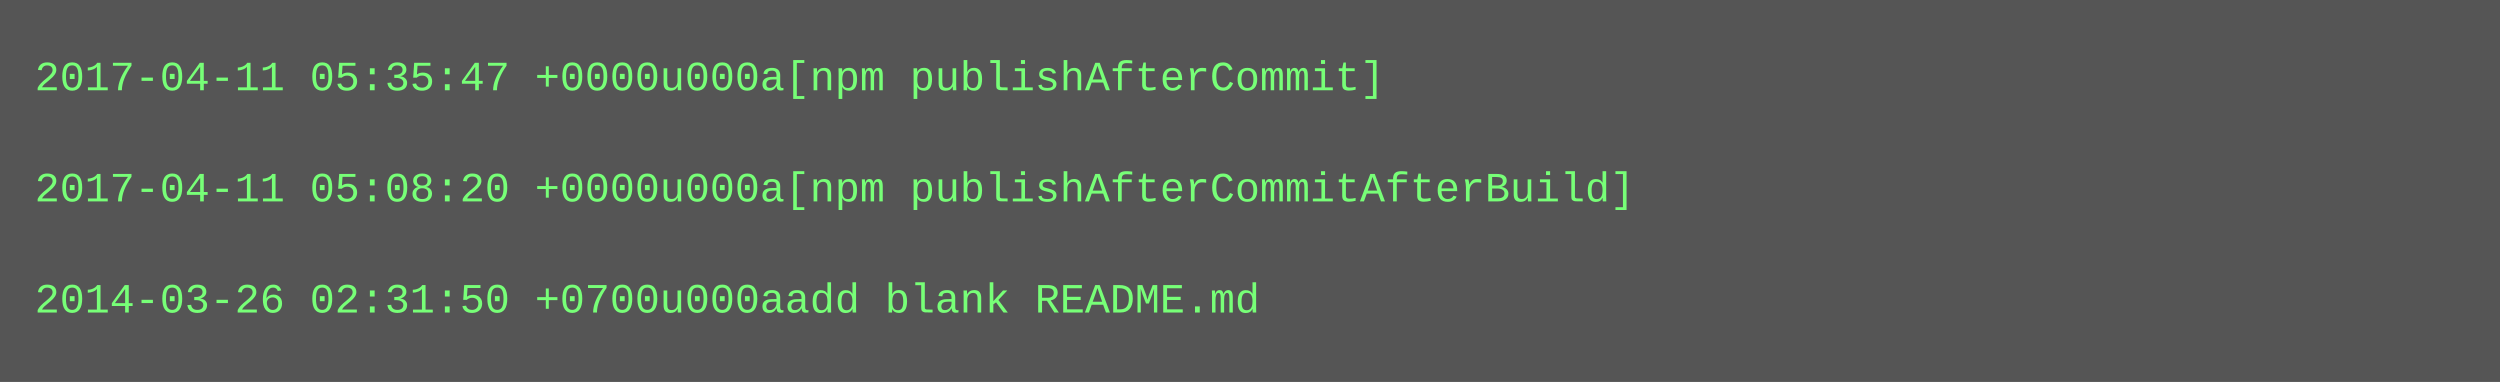
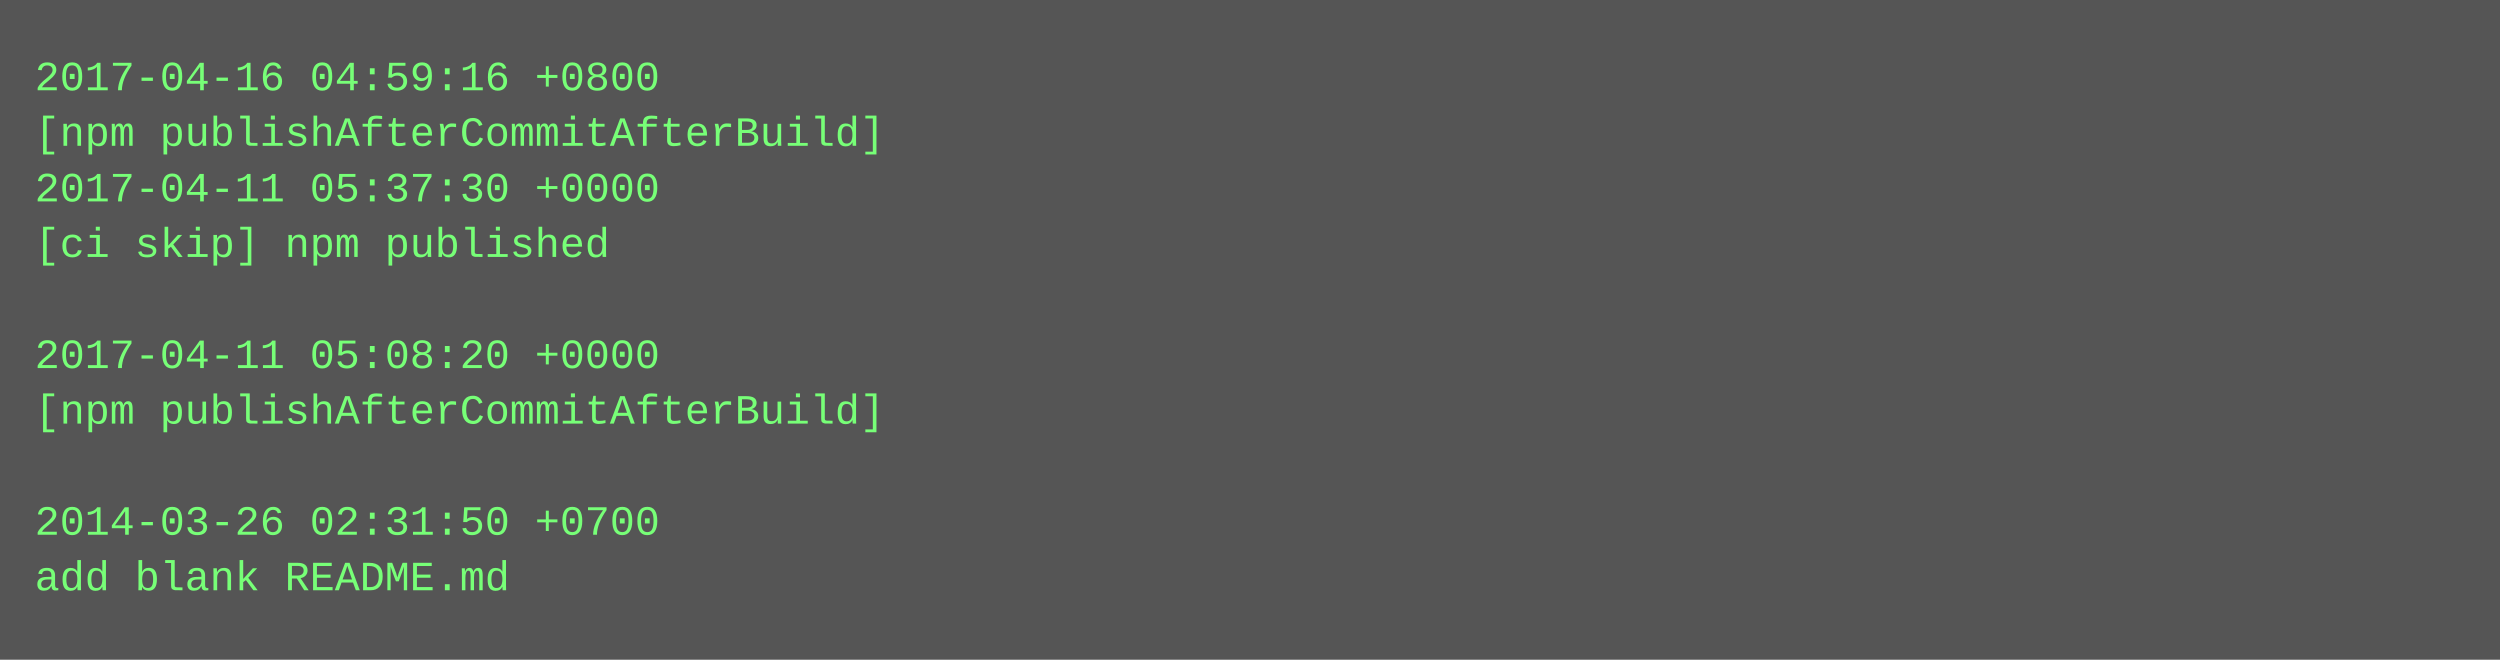
- <svg xmlns="http://www.w3.org/2000/svg" height="110" width="720">
-   <rect height="110" fill="#555" width="720" />
+ <svg xmlns="http://www.w3.org/2000/svg" height="190" width="720">
+   <rect height="190" fill="#555" width="720" />
  <text fill="#7f7" font-family="Courier New" font-size="12" xml:space="preserve">
-     <tspan x="10" y="26">2017-04-11 05:35:47 +0000u000a[npm publishAfterCommit]</tspan>
-     <tspan x="10" y="42" />
-     <tspan x="10" y="58">2017-04-11 05:08:20 +0000u000a[npm publishAfterCommitAfterBuild]</tspan>
-     <tspan x="10" y="74" />
-     <tspan x="10" y="90">2014-03-26 02:31:50 +0700u000aadd blank README.md</tspan>
+     <tspan x="10" y="26">2017-04-16 04:59:16 +0800</tspan>
+     <tspan x="10" y="42">[npm publishAfterCommitAfterBuild]</tspan>
+     <tspan x="10" y="58">2017-04-11 05:37:30 +0000</tspan>
+     <tspan x="10" y="74">[ci skip] npm published</tspan>
+     <tspan x="10" y="90" />
+     <tspan x="10" y="106">2017-04-11 05:08:20 +0000</tspan>
+     <tspan x="10" y="122">[npm publishAfterCommitAfterBuild]</tspan>
+     <tspan x="10" y="138" />
+     <tspan x="10" y="154">2014-03-26 02:31:50 +0700</tspan>
+     <tspan x="10" y="170">add blank README.md</tspan>
  </text>
</svg>
